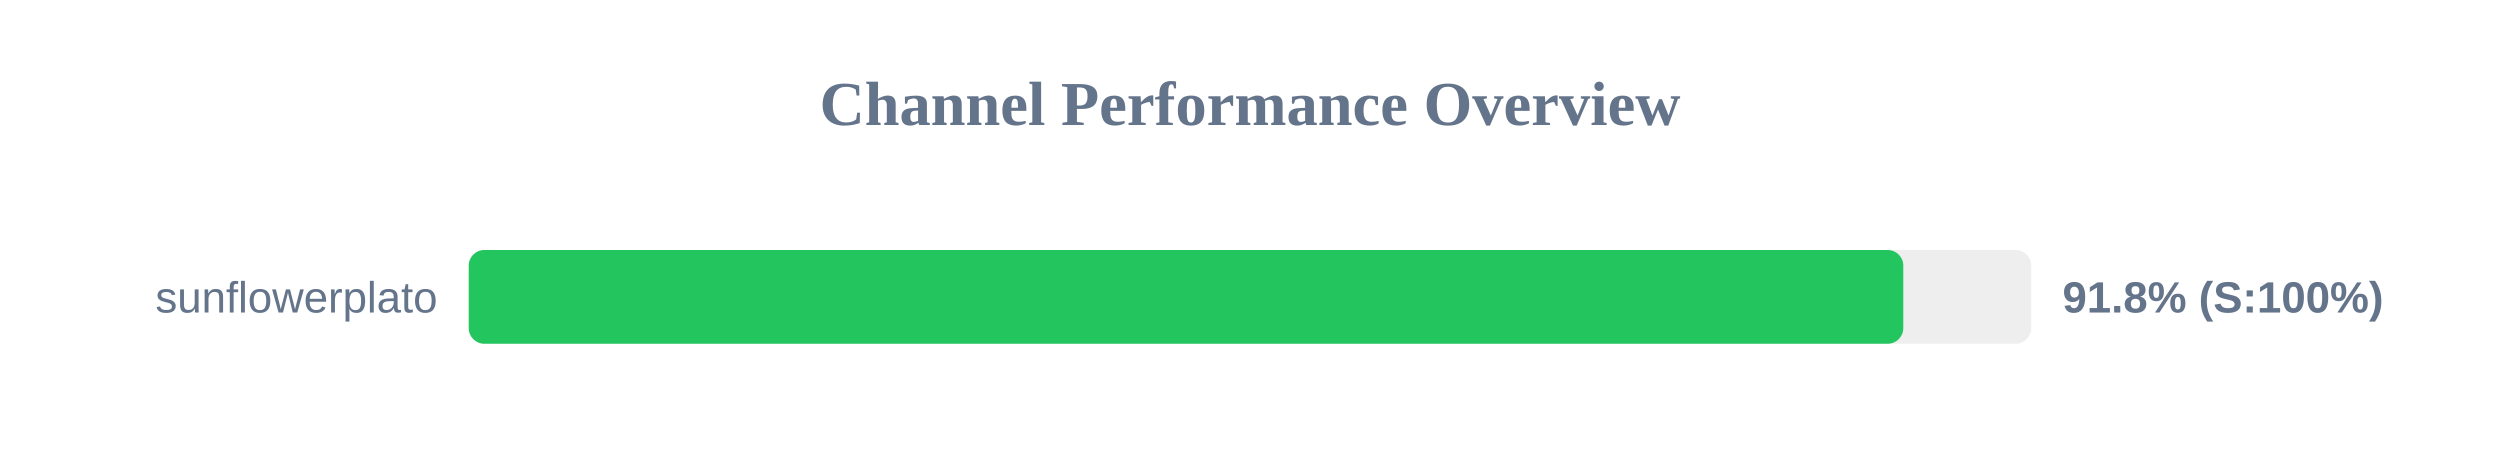
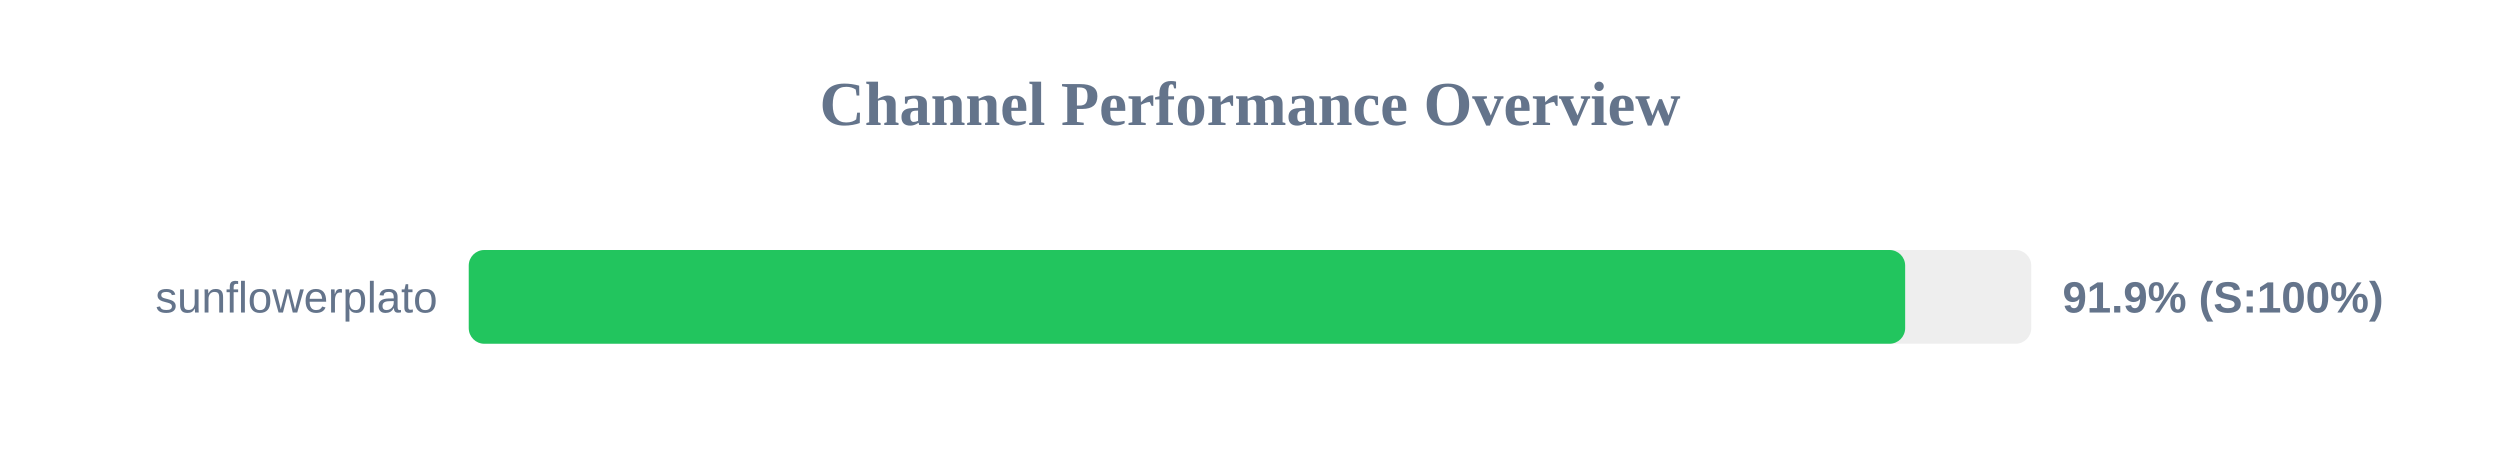
<svg xmlns="http://www.w3.org/2000/svg" width="800" height="150" version="1.1">
  <style>
        .row { font: 14px Arial; fill: #64748b; }
        .score { font: bold 14px Arial; fill: #64748b; }
    </style>
  <text x="400" y="40" text-anchor="middle" font-size="20px" font-weight="bold" fill="#64748b">Channel Performance Overview</text>
  <rect x="150" y="80" width="500" height="30" fill="#eee" rx="5" />
-   <rect x="150" y="80" width="459.05" height="30" fill="#22c55e" rx="5" />
+   <rect x="150" y="80" width="459.65" height="30" fill="#22c55e" rx="5" />
  <text x="140" y="100" text-anchor="end" class="row">sunflowerplato</text>
-   <text x="660" y="100" text-anchor="start" class="score">91.8% (S:100%)</text>
+   <text x="660" y="100" text-anchor="start" class="score">91.9% (S:100%)</text>
</svg>
